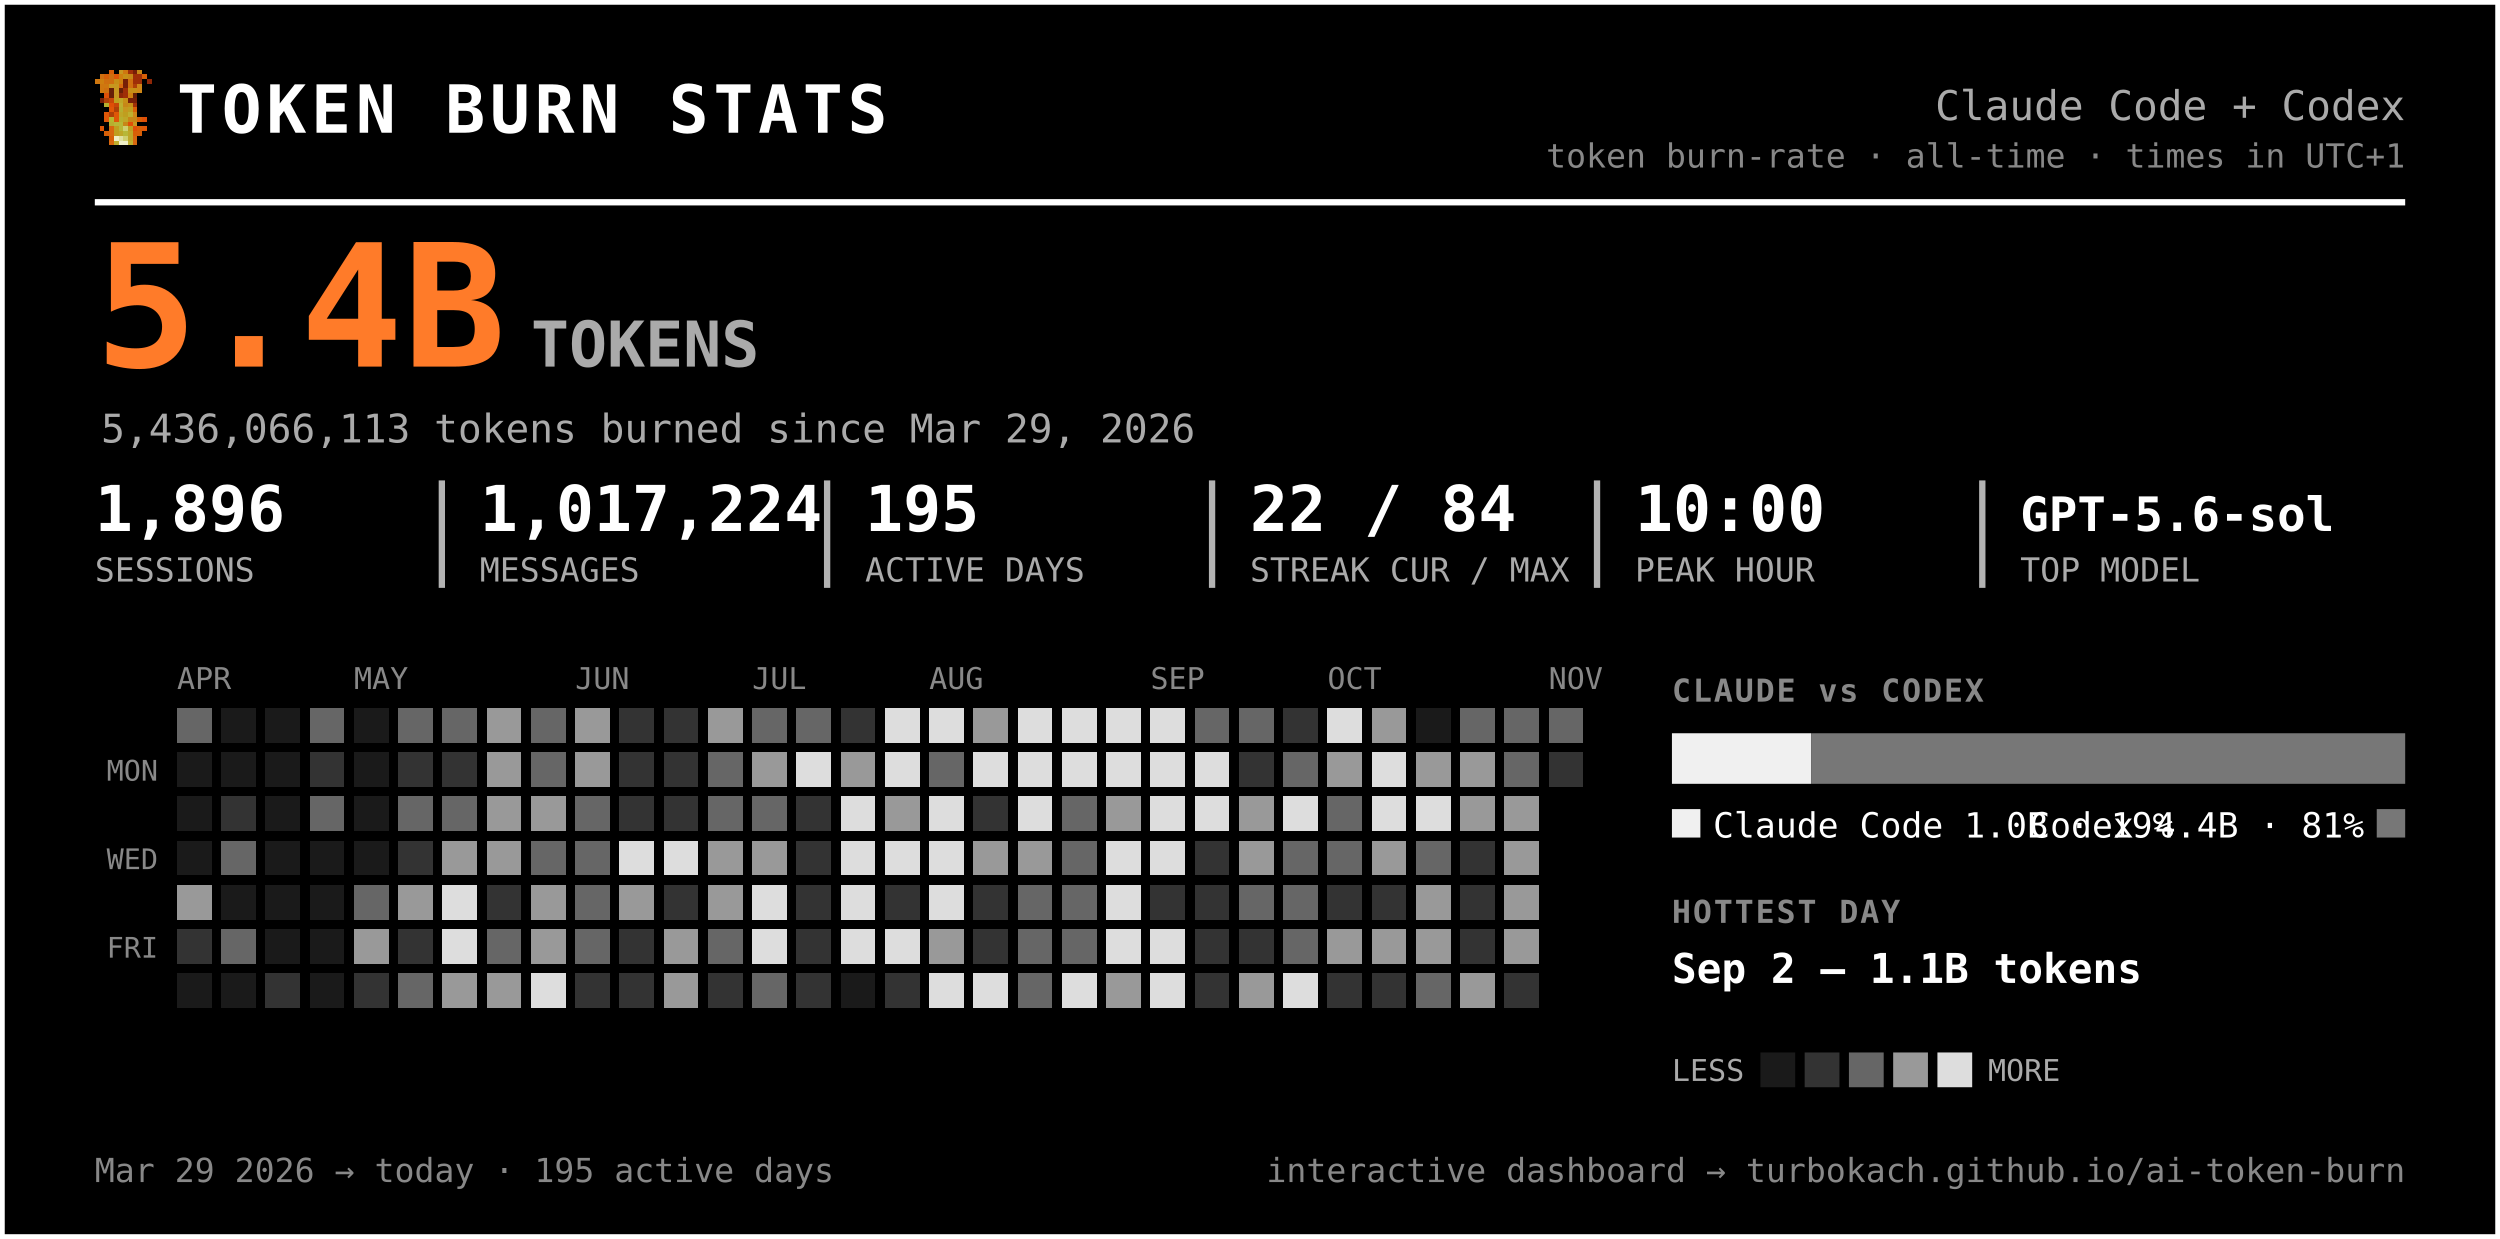
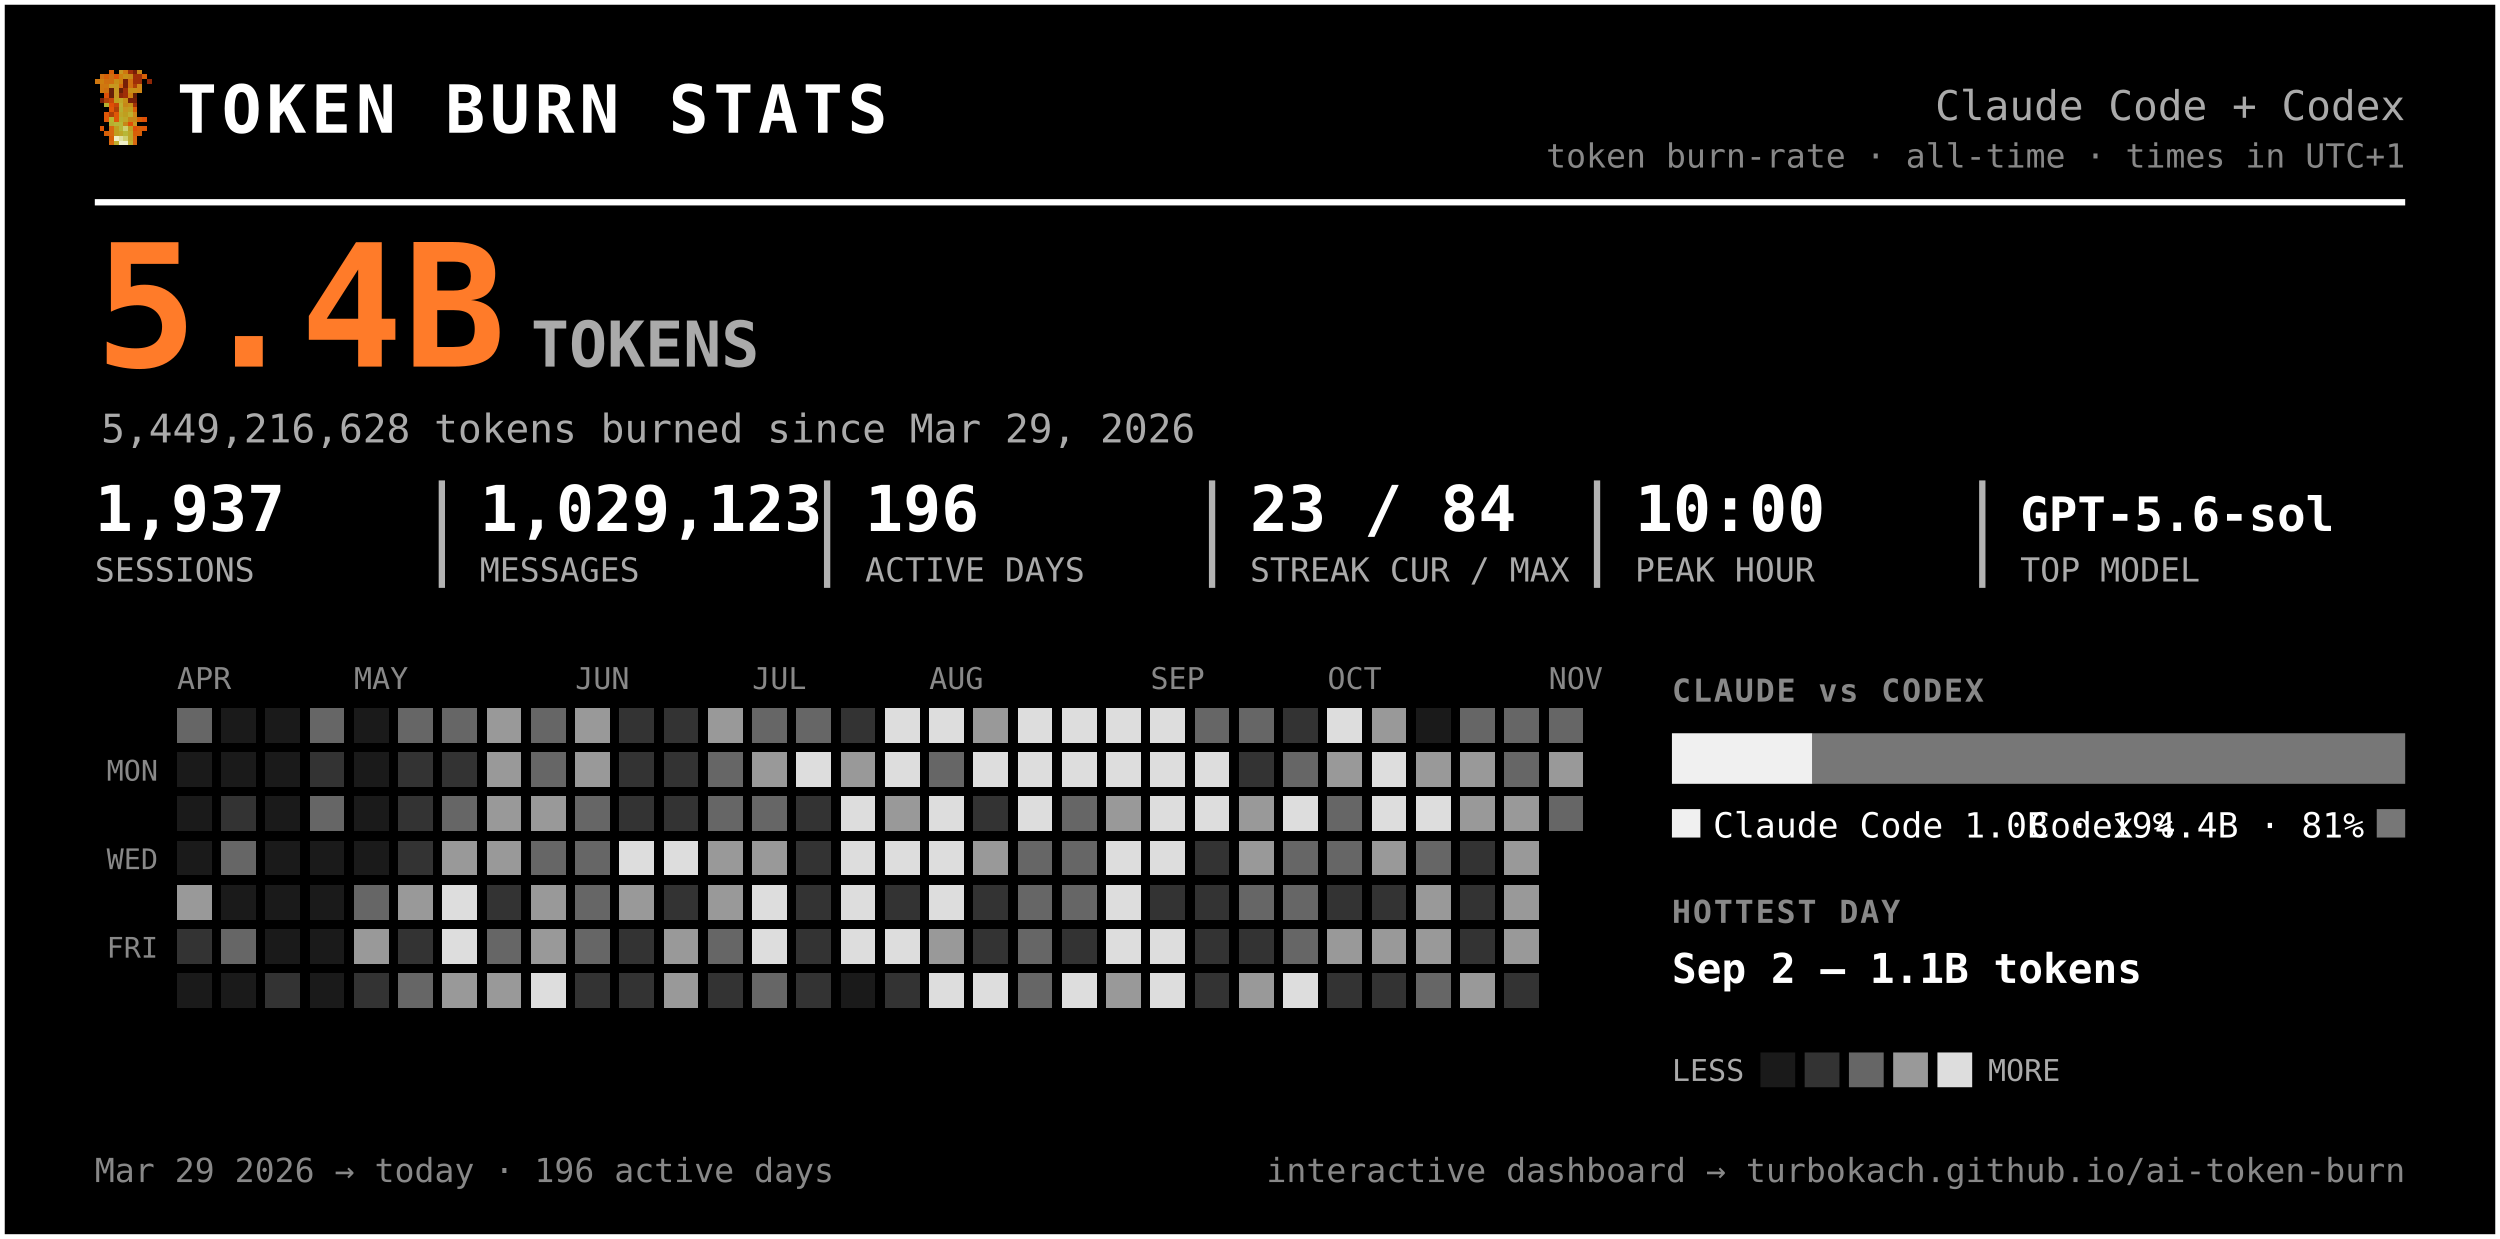
<svg xmlns="http://www.w3.org/2000/svg" width="791" height="392" viewBox="0 0 791 392" font-family="ui-monospace, 'SF Mono', 'Cascadia Code', Menlo, Consolas, monospace" role="img" aria-label="Token burn — Claude Code + Codex">
  <rect x="0.5" y="0.5" width="790" height="391" rx="0" fill="#000000" stroke="#ffffff" stroke-width="2" />
  <g transform="translate(30,22) scale(1.5)" shape-rendering="crispEdges">
    <rect x="3" y="0" width="1" height="1" fill="#d75f07" />
    <rect x="5" y="0" width="1" height="1" fill="#c7971f" />
    <rect x="6" y="0" width="1" height="1" fill="#cf770f" />
    <rect x="7" y="0" width="1" height="1" fill="#9f2f07" />
    <rect x="8" y="0" width="1" height="1" fill="#771f07" />
    <rect x="9" y="0" width="1" height="1" fill="#c78717" />
    <rect x="1" y="1" width="1" height="1" fill="#cf6f0f" />
    <rect x="2" y="1" width="1" height="1" fill="#d75f07" />
    <rect x="3" y="1" width="1" height="1" fill="#cf6f0f" />
    <rect x="4" y="1" width="1" height="1" fill="#df5707" />
    <rect x="5" y="1" width="1" height="1" fill="#cf7f0f" />
    <rect x="6" y="1" width="1" height="1" fill="#c78f17" />
    <rect x="7" y="1" width="1" height="1" fill="#c78717" />
    <rect x="8" y="1" width="1" height="1" fill="#9f2f07" />
    <rect x="9" y="1" width="1" height="1" fill="#9f2f07" />
    <rect x="10" y="1" width="1" height="1" fill="#d75f07" />
    <rect x="0" y="2" width="1" height="1" fill="#cf770f" />
    <rect x="1" y="2" width="1" height="1" fill="#cf7f0f" />
    <rect x="2" y="2" width="1" height="1" fill="#cf6f0f" />
    <rect x="3" y="2" width="1" height="1" fill="#cf6f0f" />
    <rect x="4" y="2" width="1" height="1" fill="#c78f17" />
    <rect x="5" y="2" width="1" height="1" fill="#cf7f0f" />
    <rect x="6" y="2" width="1" height="1" fill="#771f07" />
    <rect x="7" y="2" width="1" height="1" fill="#cf6f0f" />
    <rect x="8" y="2" width="1" height="1" fill="#9f2f07" />
    <rect x="9" y="2" width="1" height="1" fill="#9f2f07" />
    <rect x="11" y="2" width="1" height="1" fill="#8f2707" />
    <rect x="1" y="3" width="1" height="1" fill="#cf770f" />
    <rect x="2" y="3" width="1" height="1" fill="#cf770f" />
    <rect x="3" y="3" width="1" height="1" fill="#c7971f" />
    <rect x="4" y="3" width="1" height="1" fill="#c7971f" />
    <rect x="5" y="3" width="1" height="1" fill="#d7670f" />
    <rect x="6" y="3" width="1" height="1" fill="#771f07" />
    <rect x="7" y="3" width="1" height="1" fill="#cf6f0f" />
    <rect x="8" y="3" width="1" height="1" fill="#af3f07" />
    <rect x="9" y="3" width="1" height="1" fill="#cf8717" />
    <rect x="1" y="4" width="1" height="1" fill="#cf770f" />
    <rect x="2" y="4" width="1" height="1" fill="#cf6f0f" />
    <rect x="3" y="4" width="1" height="1" fill="#671f07" />
    <rect x="4" y="4" width="1" height="1" fill="#c7971f" />
    <rect x="5" y="4" width="1" height="1" fill="#671f07" />
    <rect x="6" y="4" width="1" height="1" fill="#9f2f07" />
    <rect x="7" y="4" width="1" height="1" fill="#c78f17" />
    <rect x="8" y="4" width="1" height="1" fill="#c78f17" />
    <rect x="9" y="4" width="1" height="1" fill="#cf8717" />
    <rect x="2" y="5" width="1" height="1" fill="#df4f07" />
    <rect x="3" y="5" width="1" height="1" fill="#671f07" />
    <rect x="4" y="5" width="1" height="1" fill="#c7971f" />
    <rect x="5" y="5" width="1" height="1" fill="#8f2707" />
    <rect x="6" y="5" width="1" height="1" fill="#9f2f07" />
    <rect x="7" y="5" width="1" height="1" fill="#cf7f0f" />
    <rect x="8" y="5" width="1" height="1" fill="#671f07" />
    <rect x="1" y="6" width="1" height="1" fill="#771f07" />
    <rect x="2" y="6" width="1" height="1" fill="#af3f07" />
    <rect x="3" y="6" width="1" height="1" fill="#c74707" />
    <rect x="4" y="6" width="1" height="1" fill="#bf9f1f" />
    <rect x="5" y="6" width="1" height="1" fill="#bfa727" />
    <rect x="6" y="6" width="1" height="1" fill="#c78f17" />
    <rect x="7" y="6" width="1" height="1" fill="#771f07" />
    <rect x="8" y="6" width="1" height="1" fill="#771f07" />
    <rect x="2" y="7" width="1" height="1" fill="#b7af2f" />
    <rect x="3" y="7" width="1" height="1" fill="#df4f07" />
    <rect x="4" y="7" width="1" height="1" fill="#c74707" />
    <rect x="5" y="7" width="1" height="1" fill="#bfaf2f" />
    <rect x="6" y="7" width="1" height="1" fill="#c78717" />
    <rect x="7" y="7" width="1" height="1" fill="#c78f17" />
    <rect x="8" y="7" width="1" height="1" fill="#9f2f07" />
    <rect x="3" y="8" width="1" height="1" fill="#df5707" />
    <rect x="4" y="8" width="1" height="1" fill="#af3f07" />
    <rect x="5" y="8" width="1" height="1" fill="#b7af2f" />
    <rect x="6" y="8" width="1" height="1" fill="#c7971f" />
    <rect x="7" y="8" width="1" height="1" fill="#bf9f1f" />
    <rect x="8" y="8" width="1" height="1" fill="#d75f07" />
    <rect x="2" y="9" width="1" height="1" fill="#df5707" />
    <rect x="3" y="9" width="1" height="1" fill="#af3f07" />
    <rect x="4" y="9" width="1" height="1" fill="#df5707" />
    <rect x="5" y="9" width="1" height="1" fill="#bfa727" />
    <rect x="6" y="9" width="1" height="1" fill="#bf9f1f" />
    <rect x="7" y="9" width="1" height="1" fill="#bfaf2f" />
    <rect x="8" y="9" width="1" height="1" fill="#cf8717" />
    <rect x="2" y="10" width="1" height="1" fill="#df5707" />
    <rect x="3" y="10" width="1" height="1" fill="#b7b72f" />
    <rect x="4" y="10" width="1" height="1" fill="#df5707" />
    <rect x="5" y="10" width="1" height="1" fill="#b7af2f" />
    <rect x="6" y="10" width="1" height="1" fill="#bfa727" />
    <rect x="7" y="10" width="1" height="1" fill="#c78717" />
    <rect x="8" y="10" width="1" height="1" fill="#c78717" />
    <rect x="9" y="10" width="1" height="1" fill="#d75f07" />
    <rect x="10" y="10" width="1" height="1" fill="#df4f07" />
    <rect x="3" y="11" width="1" height="1" fill="#b7af2f" />
    <rect x="4" y="11" width="1" height="1" fill="#b7b737" />
    <rect x="5" y="11" width="1" height="1" fill="#b7b737" />
    <rect x="6" y="11" width="1" height="1" fill="#c78717" />
    <rect x="7" y="11" width="1" height="1" fill="#df4f07" />
    <rect x="8" y="11" width="1" height="1" fill="#c7971f" />
    <rect x="1" y="12" width="1" height="1" fill="#df5707" />
    <rect x="3" y="12" width="1" height="1" fill="#d7670f" />
    <rect x="4" y="12" width="1" height="1" fill="#bf9f1f" />
    <rect x="5" y="12" width="1" height="1" fill="#b7b737" />
    <rect x="6" y="12" width="1" height="1" fill="#cfcf6f" />
    <rect x="7" y="12" width="1" height="1" fill="#bf9f1f" />
    <rect x="8" y="12" width="1" height="1" fill="#df4f07" />
    <rect x="9" y="12" width="1" height="1" fill="#d75f07" />
    <rect x="10" y="12" width="1" height="1" fill="#df5707" />
    <rect x="2" y="13" width="1" height="1" fill="#d75f07" />
    <rect x="3" y="13" width="1" height="1" fill="#d7670f" />
    <rect x="4" y="13" width="1" height="1" fill="#bf9f1f" />
    <rect x="5" y="13" width="1" height="1" fill="#bfa727" />
    <rect x="6" y="13" width="1" height="1" fill="#b7b737" />
    <rect x="7" y="13" width="1" height="1" fill="#bfa727" />
    <rect x="8" y="13" width="1" height="1" fill="#d75f07" />
    <rect x="9" y="13" width="1" height="1" fill="#d75f07" />
    <rect x="3" y="14" width="1" height="1" fill="#d75f07" />
    <rect x="4" y="14" width="1" height="1" fill="#efefc7" />
    <rect x="5" y="14" width="1" height="1" fill="#dfdf9f" />
    <rect x="6" y="14" width="1" height="1" fill="#cfcf6f" />
    <rect x="7" y="14" width="1" height="1" fill="#bfa727" />
    <rect x="8" y="14" width="1" height="1" fill="#d7670f" />
    <rect x="3" y="15" width="1" height="1" fill="#d7670f" />
    <rect x="4" y="15" width="1" height="1" fill="#bfaf2f" />
    <rect x="5" y="15" width="1" height="1" fill="#efefc7" />
    <rect x="6" y="15" width="1" height="1" fill="#efefc7" />
    <rect x="7" y="15" width="1" height="1" fill="#bfaf2f" />
    <rect x="8" y="15" width="1" height="1" fill="#d7670f" />
  </g>
  <text x="56.0" y="42.0" font-size="21" fill="#ffffff" font-weight="800" letter-spacing="1.5">TOKEN BURN STATS</text>
  <text x="761.0" y="38.0" font-size="13" fill="#aaaaaa" text-anchor="end">Claude Code + Codex</text>
  <text x="761.0" y="53.0" font-size="10.5" fill="#888888" text-anchor="end">token burn-rate · all-time · times in UTC+1</text>
  <line x1="30" y1="64" x2="761" y2="64" stroke="#ffffff" stroke-width="2" />
  <text x="30.0" y="116.0" font-size="54" fill="#ff7b29" font-weight="800">5.4B</text>
  <text x="168.0" y="116.0" font-size="20" fill="#aaaaaa" font-weight="600">TOKENS</text>
-   <text x="32.0" y="140.0" font-size="12.5" fill="#aaaaaa">5,436,066,113 tokens burned since Mar 29, 2026</text>
-   <text x="30.0" y="168.0" font-size="20" fill="#ffffff" font-weight="700">1,896</text>
+   <text x="32.0" y="140.0" font-size="12.5" fill="#aaaaaa">5,449,216,628 tokens burned since Mar 29, 2026</text>
+   <text x="30.0" y="168.0" font-size="20" fill="#ffffff" font-weight="700">1,937</text>
  <text x="30.0" y="184.0" font-size="10.5" fill="#aaaaaa">SESSIONS</text>
-   <text x="151.8" y="168.0" font-size="20" fill="#ffffff" font-weight="700">1,017,224</text>
+   <text x="151.8" y="168.0" font-size="20" fill="#ffffff" font-weight="700">1,029,123</text>
  <text x="151.8" y="184.0" font-size="10.5" fill="#aaaaaa">MESSAGES</text>
  <line x1="139.8" y1="152" x2="139.8" y2="186" stroke="#ffffff" stroke-width="2" opacity="0.7" />
-   <text x="273.7" y="168.0" font-size="20" fill="#ffffff" font-weight="700">195</text>
+   <text x="273.7" y="168.0" font-size="20" fill="#ffffff" font-weight="700">196</text>
  <text x="273.7" y="184.0" font-size="10.5" fill="#aaaaaa">ACTIVE DAYS</text>
  <line x1="261.7" y1="152" x2="261.7" y2="186" stroke="#ffffff" stroke-width="2" opacity="0.7" />
-   <text x="395.5" y="168.0" font-size="20" fill="#ffffff" font-weight="700">22 / 84</text>
+   <text x="395.5" y="168.0" font-size="20" fill="#ffffff" font-weight="700">23 / 84</text>
  <text x="395.5" y="184.0" font-size="10.5" fill="#aaaaaa">STREAK CUR / MAX</text>
  <line x1="383.5" y1="152" x2="383.5" y2="186" stroke="#ffffff" stroke-width="2" opacity="0.7" />
  <text x="517.3" y="168.0" font-size="20" fill="#ffffff" font-weight="700">10:00</text>
  <text x="517.3" y="184.0" font-size="10.5" fill="#aaaaaa">PEAK HOUR</text>
  <line x1="505.3" y1="152" x2="505.3" y2="186" stroke="#ffffff" stroke-width="2" opacity="0.7" />
  <text x="639.2" y="168.0" font-size="15" fill="#ffffff" font-weight="700">GPT-5.6-sol</text>
  <text x="639.2" y="184.0" font-size="10.5" fill="#aaaaaa">TOP MODEL</text>
  <line x1="627.2" y1="152" x2="627.2" y2="186" stroke="#ffffff" stroke-width="2" opacity="0.7" />
  <text x="56.0" y="218.0" font-size="9.5" fill="#888888">APR</text>
  <text x="112.0" y="218.0" font-size="9.5" fill="#888888">MAY</text>
  <text x="182.0" y="218.0" font-size="9.5" fill="#888888">JUN</text>
  <text x="238.0" y="218.0" font-size="9.5" fill="#888888">JUL</text>
  <text x="294.0" y="218.0" font-size="9.5" fill="#888888">AUG</text>
  <text x="364.0" y="218.0" font-size="9.5" fill="#888888">SEP</text>
  <text x="420.0" y="218.0" font-size="9.5" fill="#888888">OCT</text>
  <text x="490.0" y="218.0" font-size="9.5" fill="#888888">NOV</text>
  <text x="50.0" y="247.0" font-size="9" fill="#888888" text-anchor="end">MON</text>
  <text x="50.0" y="275.0" font-size="9" fill="#888888" text-anchor="end">WED</text>
  <text x="50.0" y="303.0" font-size="9" fill="#888888" text-anchor="end">FRI</text>
  <g shape-rendering="crispEdges">
    <rect x="126" y="238" width="11" height="11" rx="0" fill="#333333" />
-     <rect x="126" y="252" width="11" height="11" rx="0" fill="#666666" />
+     <rect x="126" y="252" width="11" height="11" rx="0" fill="#333333" />
    <rect x="126" y="266" width="11" height="11" rx="0" fill="#333333" />
    <rect x="126" y="280" width="11" height="11" rx="0" fill="#999999" />
    <rect x="126" y="294" width="11" height="11" rx="0" fill="#333333" />
    <rect x="126" y="308" width="11" height="11" rx="0" fill="#666666" />
    <rect x="140" y="224" width="11" height="11" rx="0" fill="#666666" />
    <rect x="140" y="238" width="11" height="11" rx="0" fill="#333333" />
    <rect x="140" y="252" width="11" height="11" rx="0" fill="#666666" />
    <rect x="140" y="266" width="11" height="11" rx="0" fill="#999999" />
    <rect x="140" y="280" width="11" height="11" rx="0" fill="#dddddd" />
    <rect x="140" y="294" width="11" height="11" rx="0" fill="#dddddd" />
    <rect x="140" y="308" width="11" height="11" rx="0" fill="#999999" />
    <rect x="154" y="224" width="11" height="11" rx="0" fill="#999999" />
    <rect x="154" y="238" width="11" height="11" rx="0" fill="#999999" />
    <rect x="154" y="252" width="11" height="11" rx="0" fill="#999999" />
    <rect x="154" y="266" width="11" height="11" rx="0" fill="#999999" />
    <rect x="154" y="280" width="11" height="11" rx="0" fill="#333333" />
    <rect x="154" y="294" width="11" height="11" rx="0" fill="#666666" />
    <rect x="154" y="308" width="11" height="11" rx="0" fill="#999999" />
    <rect x="168" y="224" width="11" height="11" rx="0" fill="#666666" />
    <rect x="168" y="238" width="11" height="11" rx="0" fill="#666666" />
    <rect x="168" y="252" width="11" height="11" rx="0" fill="#999999" />
    <rect x="168" y="266" width="11" height="11" rx="0" fill="#666666" />
    <rect x="168" y="280" width="11" height="11" rx="0" fill="#999999" />
    <rect x="168" y="294" width="11" height="11" rx="0" fill="#999999" />
    <rect x="168" y="308" width="11" height="11" rx="0" fill="#dddddd" />
    <rect x="182" y="224" width="11" height="11" rx="0" fill="#999999" />
    <rect x="182" y="238" width="11" height="11" rx="0" fill="#999999" />
    <rect x="182" y="252" width="11" height="11" rx="0" fill="#666666" />
    <rect x="182" y="266" width="11" height="11" rx="0" fill="#666666" />
    <rect x="182" y="280" width="11" height="11" rx="0" fill="#666666" />
    <rect x="182" y="294" width="11" height="11" rx="0" fill="#666666" />
    <rect x="182" y="308" width="11" height="11" rx="0" fill="#333333" />
    <rect x="196" y="224" width="11" height="11" rx="0" fill="#333333" />
    <rect x="196" y="238" width="11" height="11" rx="0" fill="#333333" />
    <rect x="196" y="252" width="11" height="11" rx="0" fill="#333333" />
    <rect x="196" y="266" width="11" height="11" rx="0" fill="#dddddd" />
    <rect x="196" y="280" width="11" height="11" rx="0" fill="#999999" />
    <rect x="196" y="294" width="11" height="11" rx="0" fill="#333333" />
    <rect x="196" y="308" width="11" height="11" rx="0" fill="#333333" />
    <rect x="210" y="224" width="11" height="11" rx="0" fill="#333333" />
    <rect x="210" y="238" width="11" height="11" rx="0" fill="#333333" />
    <rect x="210" y="252" width="11" height="11" rx="0" fill="#333333" />
    <rect x="210" y="266" width="11" height="11" rx="0" fill="#dddddd" />
    <rect x="210" y="280" width="11" height="11" rx="0" fill="#333333" />
    <rect x="210" y="294" width="11" height="11" rx="0" fill="#999999" />
    <rect x="210" y="308" width="11" height="11" rx="0" fill="#999999" />
    <rect x="224" y="224" width="11" height="11" rx="0" fill="#999999" />
    <rect x="224" y="238" width="11" height="11" rx="0" fill="#666666" />
    <rect x="224" y="252" width="11" height="11" rx="0" fill="#666666" />
    <rect x="224" y="266" width="11" height="11" rx="0" fill="#999999" />
    <rect x="224" y="280" width="11" height="11" rx="0" fill="#999999" />
    <rect x="224" y="294" width="11" height="11" rx="0" fill="#666666" />
    <rect x="224" y="308" width="11" height="11" rx="0" fill="#333333" />
    <rect x="238" y="224" width="11" height="11" rx="0" fill="#666666" />
    <rect x="238" y="238" width="11" height="11" rx="0" fill="#999999" />
    <rect x="238" y="252" width="11" height="11" rx="0" fill="#666666" />
    <rect x="238" y="266" width="11" height="11" rx="0" fill="#999999" />
    <rect x="238" y="280" width="11" height="11" rx="0" fill="#dddddd" />
    <rect x="238" y="294" width="11" height="11" rx="0" fill="#dddddd" />
    <rect x="238" y="308" width="11" height="11" rx="0" fill="#666666" />
    <rect x="252" y="224" width="11" height="11" rx="0" fill="#666666" />
    <rect x="252" y="238" width="11" height="11" rx="0" fill="#dddddd" />
    <rect x="252" y="252" width="11" height="11" rx="0" fill="#333333" />
    <rect x="252" y="266" width="11" height="11" rx="0" fill="#333333" />
    <rect x="252" y="280" width="11" height="11" rx="0" fill="#333333" />
    <rect x="252" y="294" width="11" height="11" rx="0" fill="#333333" />
    <rect x="252" y="308" width="11" height="11" rx="0" fill="#333333" />
    <rect x="266" y="224" width="11" height="11" rx="0" fill="#333333" />
    <rect x="266" y="238" width="11" height="11" rx="0" fill="#999999" />
    <rect x="266" y="252" width="11" height="11" rx="0" fill="#dddddd" />
    <rect x="266" y="266" width="11" height="11" rx="0" fill="#dddddd" />
    <rect x="266" y="280" width="11" height="11" rx="0" fill="#dddddd" />
    <rect x="266" y="294" width="11" height="11" rx="0" fill="#dddddd" />
    <rect x="280" y="224" width="11" height="11" rx="0" fill="#dddddd" />
    <rect x="280" y="238" width="11" height="11" rx="0" fill="#dddddd" />
    <rect x="280" y="252" width="11" height="11" rx="0" fill="#999999" />
    <rect x="280" y="266" width="11" height="11" rx="0" fill="#dddddd" />
    <rect x="280" y="280" width="11" height="11" rx="0" fill="#333333" />
    <rect x="280" y="294" width="11" height="11" rx="0" fill="#dddddd" />
    <rect x="280" y="308" width="11" height="11" rx="0" fill="#333333" />
    <rect x="294" y="224" width="11" height="11" rx="0" fill="#dddddd" />
    <rect x="294" y="238" width="11" height="11" rx="0" fill="#666666" />
    <rect x="294" y="252" width="11" height="11" rx="0" fill="#dddddd" />
    <rect x="294" y="266" width="11" height="11" rx="0" fill="#dddddd" />
    <rect x="294" y="280" width="11" height="11" rx="0" fill="#dddddd" />
    <rect x="294" y="294" width="11" height="11" rx="0" fill="#999999" />
    <rect x="294" y="308" width="11" height="11" rx="0" fill="#dddddd" />
    <rect x="308" y="224" width="11" height="11" rx="0" fill="#999999" />
    <rect x="308" y="238" width="11" height="11" rx="0" fill="#dddddd" />
    <rect x="308" y="252" width="11" height="11" rx="0" fill="#333333" />
    <rect x="308" y="266" width="11" height="11" rx="0" fill="#999999" />
    <rect x="308" y="280" width="11" height="11" rx="0" fill="#333333" />
    <rect x="308" y="294" width="11" height="11" rx="0" fill="#333333" />
    <rect x="308" y="308" width="11" height="11" rx="0" fill="#dddddd" />
    <rect x="322" y="224" width="11" height="11" rx="0" fill="#dddddd" />
    <rect x="322" y="238" width="11" height="11" rx="0" fill="#dddddd" />
    <rect x="322" y="252" width="11" height="11" rx="0" fill="#dddddd" />
-     <rect x="322" y="266" width="11" height="11" rx="0" fill="#999999" />
+     <rect x="322" y="266" width="11" height="11" rx="0" fill="#666666" />
    <rect x="322" y="280" width="11" height="11" rx="0" fill="#666666" />
    <rect x="322" y="294" width="11" height="11" rx="0" fill="#666666" />
    <rect x="322" y="308" width="11" height="11" rx="0" fill="#666666" />
    <rect x="336" y="224" width="11" height="11" rx="0" fill="#dddddd" />
    <rect x="336" y="238" width="11" height="11" rx="0" fill="#dddddd" />
    <rect x="336" y="252" width="11" height="11" rx="0" fill="#666666" />
    <rect x="336" y="266" width="11" height="11" rx="0" fill="#666666" />
    <rect x="336" y="280" width="11" height="11" rx="0" fill="#666666" />
-     <rect x="336" y="294" width="11" height="11" rx="0" fill="#666666" />
+     <rect x="336" y="294" width="11" height="11" rx="0" fill="#333333" />
    <rect x="336" y="308" width="11" height="11" rx="0" fill="#dddddd" />
    <rect x="350" y="224" width="11" height="11" rx="0" fill="#dddddd" />
    <rect x="350" y="238" width="11" height="11" rx="0" fill="#dddddd" />
    <rect x="350" y="252" width="11" height="11" rx="0" fill="#999999" />
    <rect x="350" y="266" width="11" height="11" rx="0" fill="#dddddd" />
    <rect x="350" y="280" width="11" height="11" rx="0" fill="#dddddd" />
    <rect x="350" y="294" width="11" height="11" rx="0" fill="#dddddd" />
    <rect x="350" y="308" width="11" height="11" rx="0" fill="#999999" />
    <rect x="364" y="224" width="11" height="11" rx="0" fill="#dddddd" />
    <rect x="364" y="238" width="11" height="11" rx="0" fill="#dddddd" />
    <rect x="364" y="252" width="11" height="11" rx="0" fill="#dddddd" />
    <rect x="364" y="266" width="11" height="11" rx="0" fill="#dddddd" />
    <rect x="364" y="280" width="11" height="11" rx="0" fill="#333333" />
    <rect x="364" y="294" width="11" height="11" rx="0" fill="#dddddd" />
    <rect x="364" y="308" width="11" height="11" rx="0" fill="#dddddd" />
    <rect x="378" y="224" width="11" height="11" rx="0" fill="#666666" />
    <rect x="378" y="238" width="11" height="11" rx="0" fill="#dddddd" />
    <rect x="378" y="252" width="11" height="11" rx="0" fill="#dddddd" />
    <rect x="378" y="266" width="11" height="11" rx="0" fill="#333333" />
    <rect x="378" y="280" width="11" height="11" rx="0" fill="#333333" />
    <rect x="378" y="294" width="11" height="11" rx="0" fill="#333333" />
    <rect x="378" y="308" width="11" height="11" rx="0" fill="#333333" />
    <rect x="392" y="224" width="11" height="11" rx="0" fill="#666666" />
    <rect x="392" y="238" width="11" height="11" rx="0" fill="#333333" />
    <rect x="392" y="252" width="11" height="11" rx="0" fill="#999999" />
    <rect x="392" y="266" width="11" height="11" rx="0" fill="#999999" />
    <rect x="392" y="280" width="11" height="11" rx="0" fill="#666666" />
    <rect x="392" y="294" width="11" height="11" rx="0" fill="#333333" />
    <rect x="392" y="308" width="11" height="11" rx="0" fill="#999999" />
    <rect x="406" y="224" width="11" height="11" rx="0" fill="#333333" />
    <rect x="406" y="238" width="11" height="11" rx="0" fill="#666666" />
    <rect x="406" y="252" width="11" height="11" rx="0" fill="#dddddd" />
    <rect x="406" y="266" width="11" height="11" rx="0" fill="#666666" />
    <rect x="406" y="280" width="11" height="11" rx="0" fill="#666666" />
    <rect x="406" y="294" width="11" height="11" rx="0" fill="#666666" />
    <rect x="406" y="308" width="11" height="11" rx="0" fill="#dddddd" />
    <rect x="420" y="224" width="11" height="11" rx="0" fill="#dddddd" />
    <rect x="420" y="238" width="11" height="11" rx="0" fill="#999999" />
    <rect x="420" y="252" width="11" height="11" rx="0" fill="#666666" />
    <rect x="420" y="266" width="11" height="11" rx="0" fill="#666666" />
    <rect x="420" y="280" width="11" height="11" rx="0" fill="#333333" />
    <rect x="420" y="294" width="11" height="11" rx="0" fill="#999999" />
    <rect x="420" y="308" width="11" height="11" rx="0" fill="#333333" />
    <rect x="434" y="224" width="11" height="11" rx="0" fill="#999999" />
    <rect x="434" y="238" width="11" height="11" rx="0" fill="#dddddd" />
    <rect x="434" y="252" width="11" height="11" rx="0" fill="#dddddd" />
    <rect x="434" y="266" width="11" height="11" rx="0" fill="#999999" />
    <rect x="434" y="280" width="11" height="11" rx="0" fill="#333333" />
    <rect x="434" y="294" width="11" height="11" rx="0" fill="#999999" />
    <rect x="434" y="308" width="11" height="11" rx="0" fill="#333333" />
    <rect x="448" y="238" width="11" height="11" rx="0" fill="#999999" />
    <rect x="448" y="252" width="11" height="11" rx="0" fill="#dddddd" />
    <rect x="448" y="266" width="11" height="11" rx="0" fill="#666666" />
    <rect x="448" y="280" width="11" height="11" rx="0" fill="#999999" />
    <rect x="448" y="294" width="11" height="11" rx="0" fill="#999999" />
    <rect x="448" y="308" width="11" height="11" rx="0" fill="#666666" />
    <rect x="462" y="224" width="11" height="11" rx="0" fill="#666666" />
    <rect x="462" y="238" width="11" height="11" rx="0" fill="#999999" />
    <rect x="462" y="252" width="11" height="11" rx="0" fill="#999999" />
    <rect x="462" y="266" width="11" height="11" rx="0" fill="#333333" />
    <rect x="462" y="280" width="11" height="11" rx="0" fill="#333333" />
    <rect x="462" y="294" width="11" height="11" rx="0" fill="#333333" />
    <rect x="462" y="308" width="11" height="11" rx="0" fill="#999999" />
    <rect x="476" y="224" width="11" height="11" rx="0" fill="#666666" />
    <rect x="476" y="238" width="11" height="11" rx="0" fill="#666666" />
    <rect x="476" y="252" width="11" height="11" rx="0" fill="#999999" />
    <rect x="476" y="266" width="11" height="11" rx="0" fill="#999999" />
    <rect x="476" y="280" width="11" height="11" rx="0" fill="#999999" />
    <rect x="476" y="294" width="11" height="11" rx="0" fill="#999999" />
    <rect x="476" y="308" width="11" height="11" rx="0" fill="#333333" />
    <rect x="490" y="224" width="11" height="11" rx="0" fill="#666666" />
-     <rect x="490" y="238" width="11" height="11" rx="0" fill="#333333" />
+     <rect x="490" y="238" width="11" height="11" rx="0" fill="#999999" />
+     <rect x="490" y="252" width="11" height="11" rx="0" fill="#666666" />
    <rect x="56" y="224" width="11" height="11" rx="0" fill="#666666" />
    <rect x="56" y="280" width="11" height="11" rx="0" fill="#999999" />
    <rect x="56" y="294" width="11" height="11" rx="0" fill="#333333" />
    <rect x="70" y="252" width="11" height="11" rx="0" fill="#333333" />
    <rect x="70" y="266" width="11" height="11" rx="0" fill="#666666" />
    <rect x="70" y="294" width="11" height="11" rx="0" fill="#666666" />
    <rect x="84" y="308" width="11" height="11" rx="0" fill="#333333" />
    <rect x="98" y="224" width="11" height="11" rx="0" fill="#666666" />
    <rect x="98" y="238" width="11" height="11" rx="0" fill="#333333" />
    <rect x="98" y="252" width="11" height="11" rx="0" fill="#666666" />
    <rect x="112" y="280" width="11" height="11" rx="0" fill="#666666" />
    <rect x="112" y="294" width="11" height="11" rx="0" fill="#999999" />
    <rect x="112" y="308" width="11" height="11" rx="0" fill="#333333" />
    <rect x="126" y="224" width="11" height="11" rx="0" fill="#666666" />
    <rect x="56" y="238" width="11" height="11" rx="0" fill="#1a1a1a" />
    <rect x="56" y="252" width="11" height="11" rx="0" fill="#1a1a1a" />
    <rect x="56" y="266" width="11" height="11" rx="0" fill="#1a1a1a" />
    <rect x="56" y="308" width="11" height="11" rx="0" fill="#1a1a1a" />
    <rect x="70" y="224" width="11" height="11" rx="0" fill="#1a1a1a" />
    <rect x="70" y="238" width="11" height="11" rx="0" fill="#1a1a1a" />
    <rect x="70" y="280" width="11" height="11" rx="0" fill="#1a1a1a" />
    <rect x="70" y="308" width="11" height="11" rx="0" fill="#1a1a1a" />
    <rect x="84" y="224" width="11" height="11" rx="0" fill="#1a1a1a" />
    <rect x="84" y="238" width="11" height="11" rx="0" fill="#1a1a1a" />
    <rect x="84" y="252" width="11" height="11" rx="0" fill="#1a1a1a" />
    <rect x="84" y="266" width="11" height="11" rx="0" fill="#1a1a1a" />
    <rect x="84" y="280" width="11" height="11" rx="0" fill="#1a1a1a" />
    <rect x="84" y="294" width="11" height="11" rx="0" fill="#1a1a1a" />
    <rect x="98" y="266" width="11" height="11" rx="0" fill="#1a1a1a" />
    <rect x="98" y="280" width="11" height="11" rx="0" fill="#1a1a1a" />
    <rect x="98" y="294" width="11" height="11" rx="0" fill="#1a1a1a" />
    <rect x="98" y="308" width="11" height="11" rx="0" fill="#1a1a1a" />
    <rect x="112" y="224" width="11" height="11" rx="0" fill="#1a1a1a" />
    <rect x="112" y="238" width="11" height="11" rx="0" fill="#1a1a1a" />
    <rect x="112" y="252" width="11" height="11" rx="0" fill="#1a1a1a" />
    <rect x="112" y="266" width="11" height="11" rx="0" fill="#1a1a1a" />
    <rect x="266" y="308" width="11" height="11" rx="0" fill="#1a1a1a" />
    <rect x="448" y="224" width="11" height="11" rx="0" fill="#1a1a1a" />
  </g>
  <text x="529.0" y="222.0" font-size="10" fill="#888888" font-weight="700" letter-spacing="0.6">CLAUDE vs CODEX</text>
-   <path d="M529.00,232 H573.03 L573.03,232 V248.00 L573.03,248.00 H529.00 L529.00,248.00 V232.00 L529.00,232.00 Z" fill="#f0f0f0" />
-   <path d="M573.03,232 H761.00 L761.00,232 V248.00 L761.00,248.00 H573.03 L573.03,248.00 V232.00 L573.03,232.00 Z" fill="#777777" />
+   <path d="M529.00,232 H573.48 L573.48,232 V248.00 L573.48,248.00 H529.00 L529.00,248.00 V232.00 L529.00,232.00 Z" fill="#f0f0f0" />
+   <path d="M573.48,232 H761.00 L761.00,232 V248.00 L761.00,248.00 H573.48 L573.48,248.00 V232.00 L573.48,232.00 Z" fill="#777777" />
  <rect x="529" y="256" width="9" height="9" rx="0" fill="#f0f0f0" />
  <text x="542.0" y="265.0" font-size="11" fill="#ffffff">Claude Code  1.0B · 19%</text>
  <rect x="752.0" y="256" width="9" height="9" rx="0" fill="#777777" />
  <text x="748.0" y="265.0" font-size="11" fill="#ffffff" text-anchor="end">Codex  4.4B · 81%</text>
  <text x="529.0" y="292.0" font-size="10" fill="#888888" font-weight="700" letter-spacing="0.6">HOTTEST DAY</text>
  <text x="529.0" y="311.0" font-size="13" fill="#ffffff" font-weight="600">Sep 2 — 1.1B tokens</text>
  <text x="529.0" y="342.0" font-size="9.5" fill="#aaaaaa">LESS</text>
  <rect x="557" y="333" width="11" height="11" rx="0" fill="#1a1a1a" />
  <rect x="571" y="333" width="11" height="11" rx="0" fill="#333333" />
  <rect x="585" y="333" width="11" height="11" rx="0" fill="#666666" />
  <rect x="599" y="333" width="11" height="11" rx="0" fill="#999999" />
  <rect x="613" y="333" width="11" height="11" rx="0" fill="#dddddd" />
  <text x="629.0" y="342.0" font-size="9.5" fill="#aaaaaa">MORE</text>
-   <text x="30.0" y="374.0" font-size="10.5" fill="#888888">Mar 29 2026 → today  ·  195 active days</text>
+   <text x="30.0" y="374.0" font-size="10.5" fill="#888888">Mar 29 2026 → today  ·  196 active days</text>
  <text x="761.0" y="374.0" font-size="10.5" fill="#888888" text-anchor="end">interactive dashboard → turbokach.github.io/ai-token-burn</text>
</svg>
